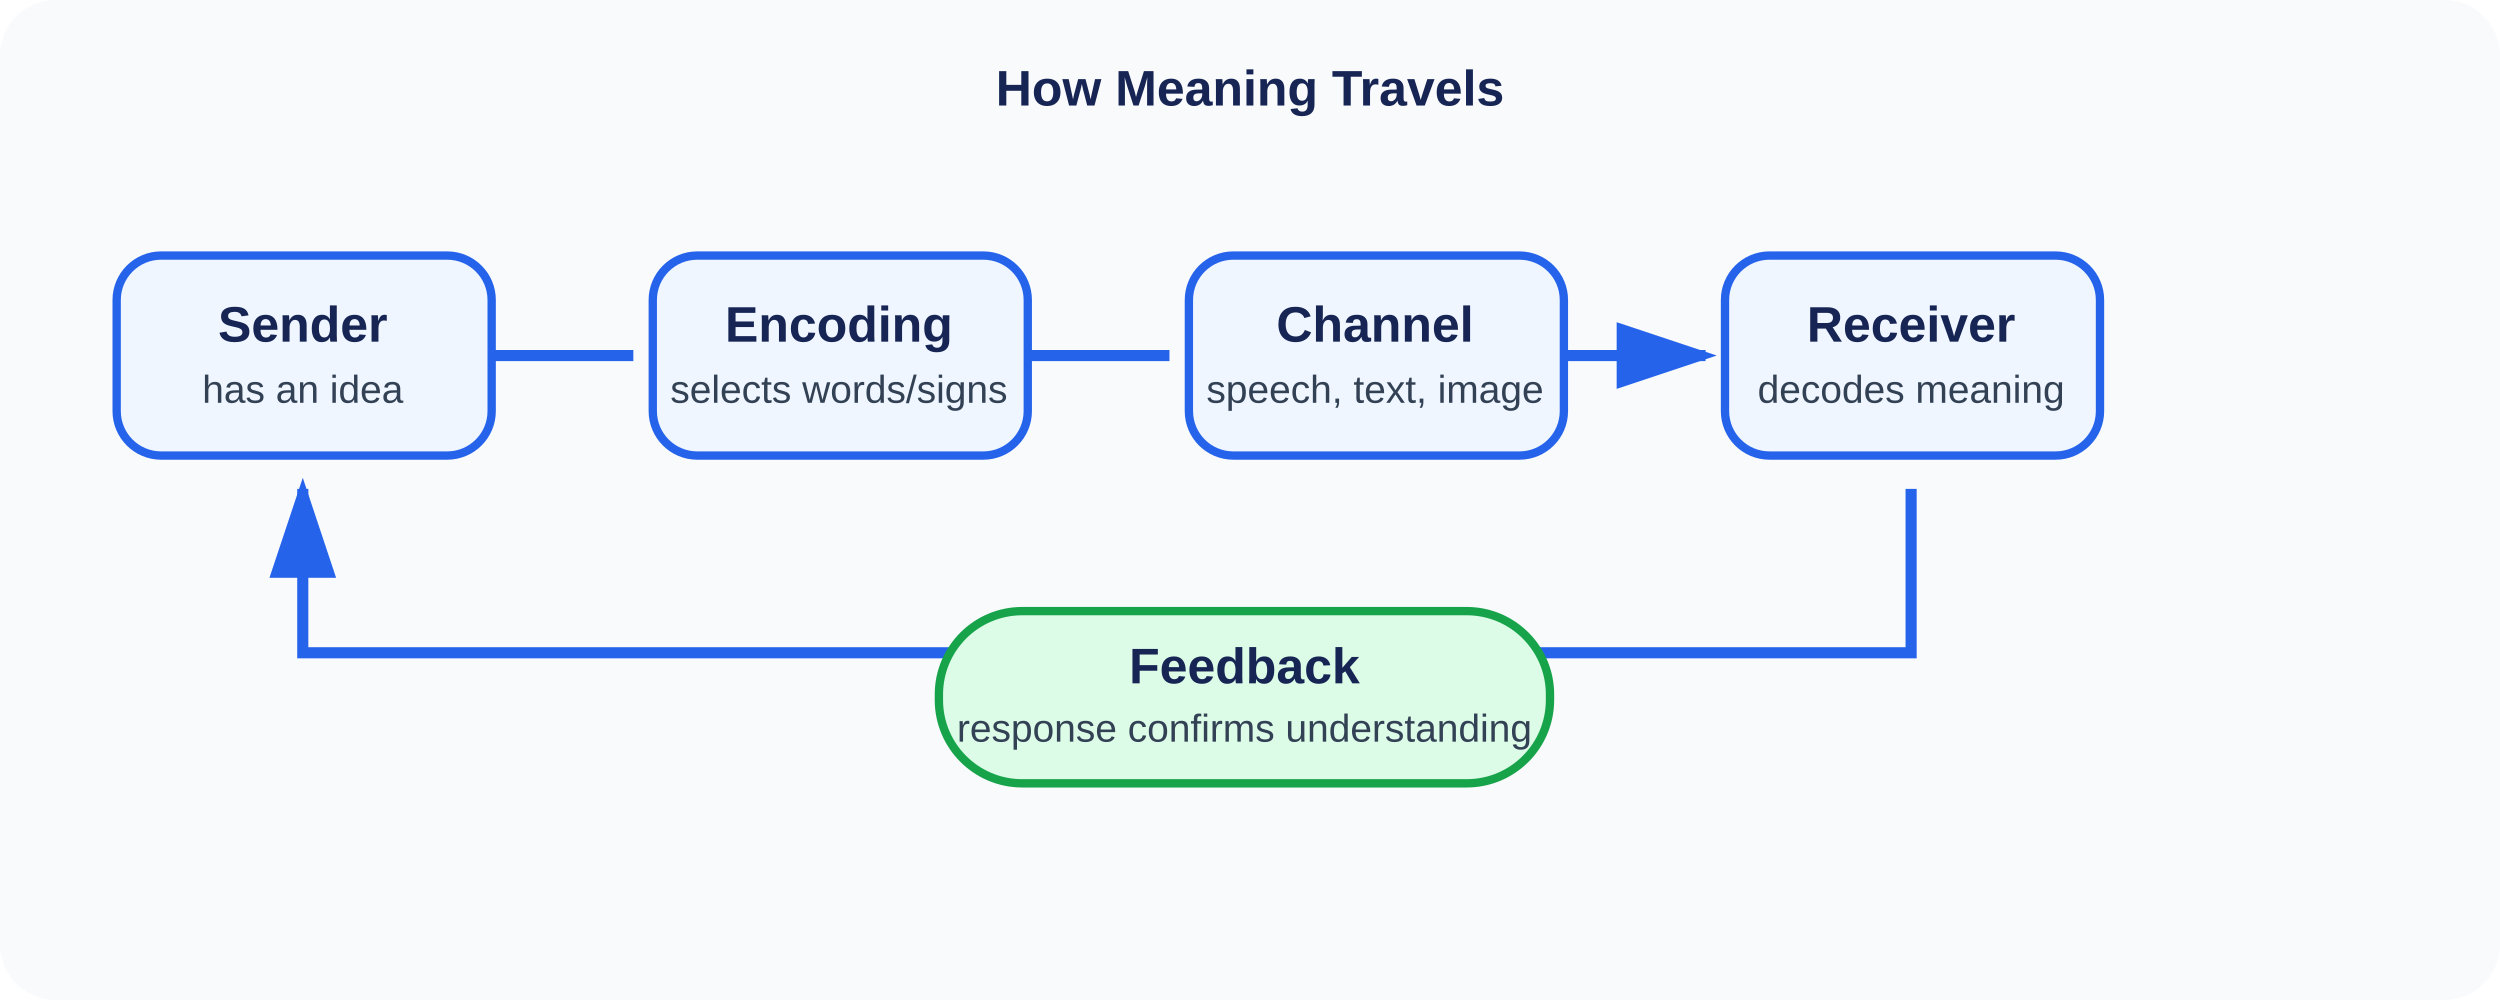
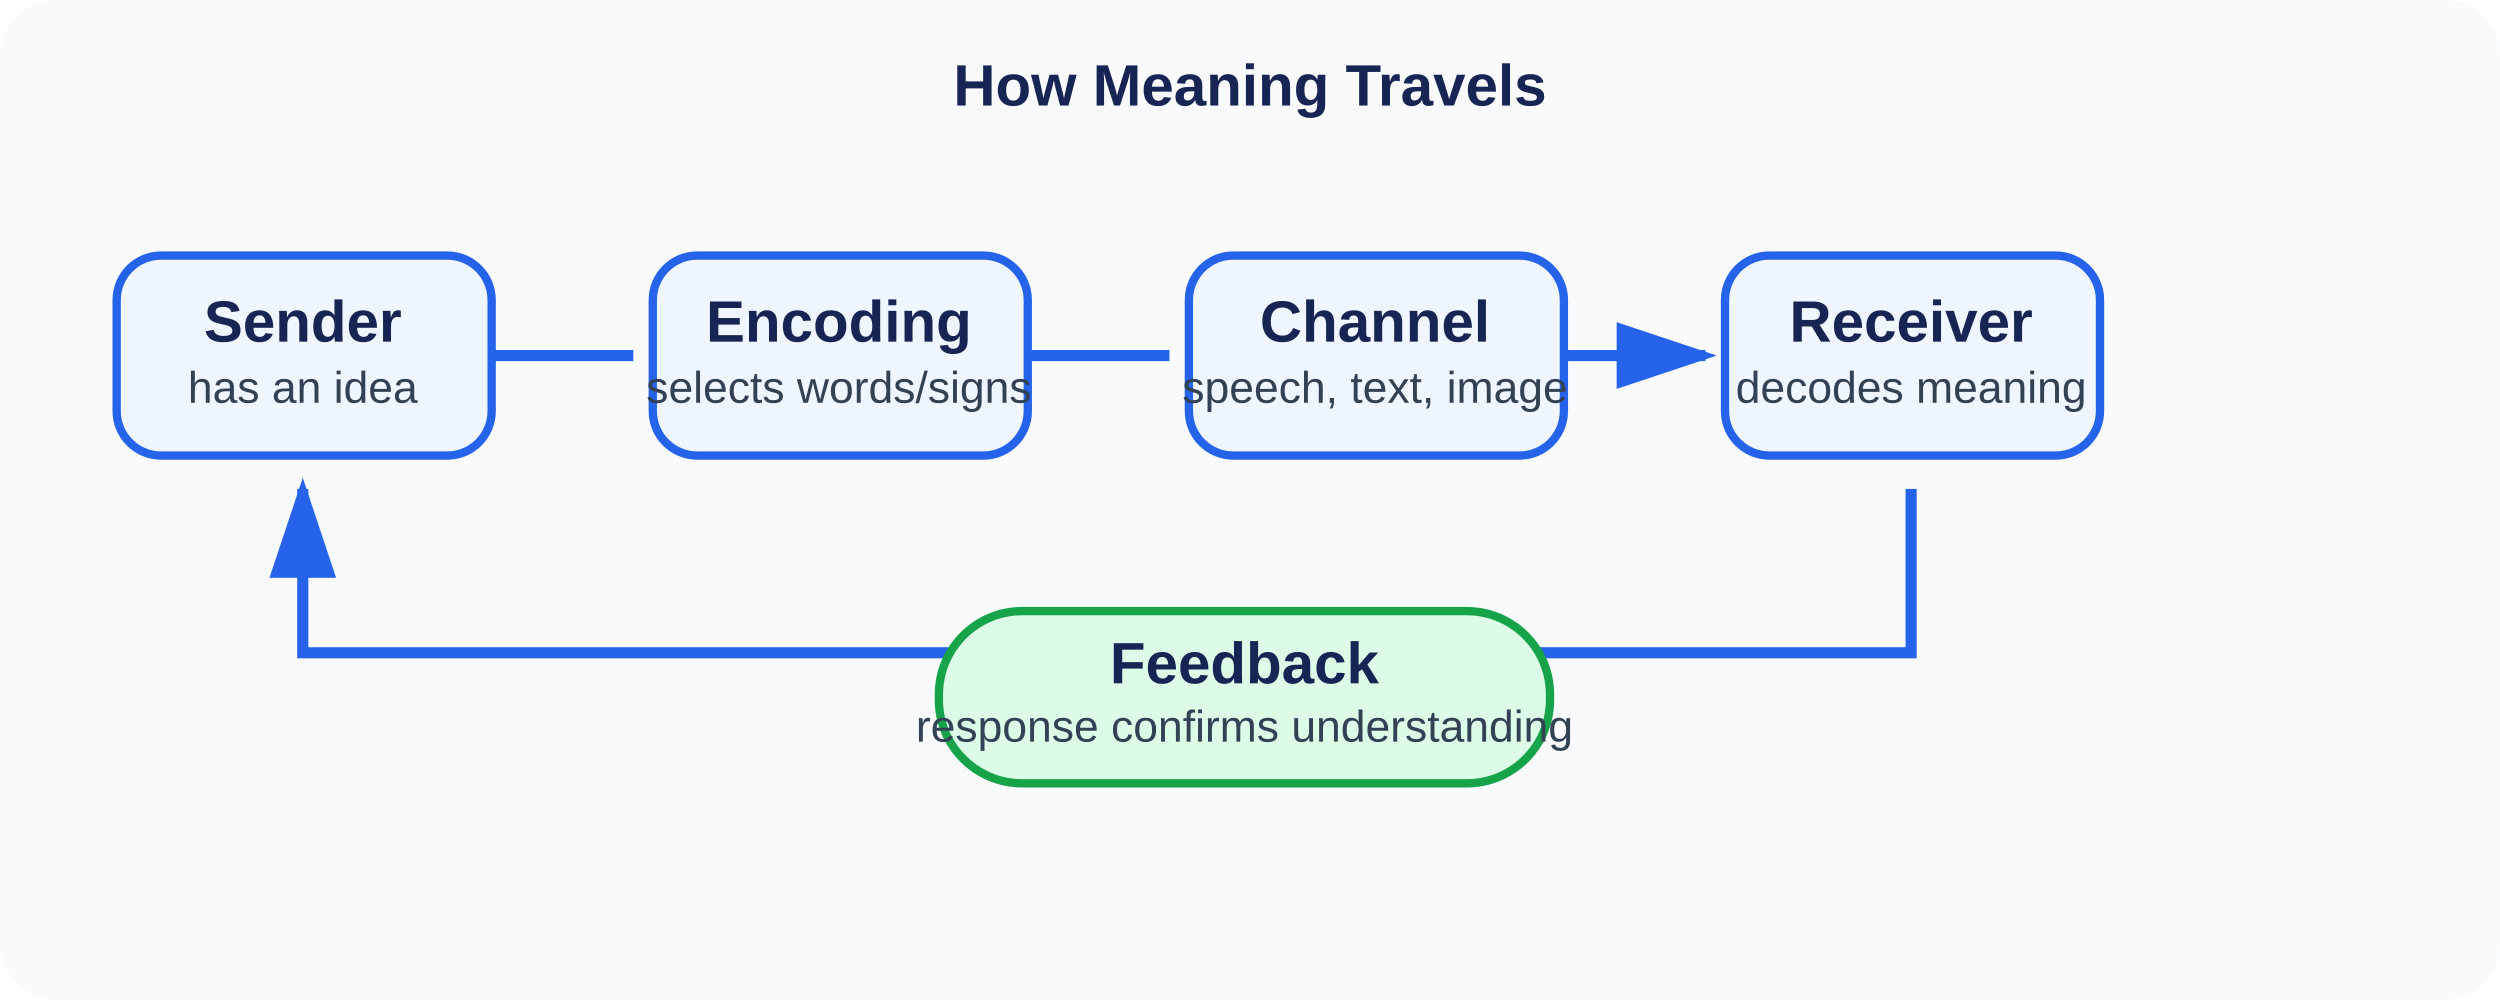
<svg xmlns="http://www.w3.org/2000/svg" viewBox="0 0 900 360" role="img" aria-labelledby="title desc">
  <defs>
    <marker id="arrow" markerWidth="10" markerHeight="10" refX="8" refY="3" orient="auto">
      <path d="M0,0 L0,6 L9,3 z" fill="#2563eb" />
    </marker>
    <style>
-       .box{fill:#eff6ff;stroke:#2563eb;stroke-width:3}.label{font:700 18px Arial,sans-serif;fill:#172554}.sub{font:14px Arial,sans-serif;fill:#334155}.line{stroke:#2563eb;stroke-width:4;marker-end:url(#arrow)}
+       .box{fill:#eff6ff;stroke:#2563eb;stroke-width:3}.label{font:700 21px Arial,sans-serif;fill:#172554}.sub{font:16px Arial,sans-serif;fill:#334155}.line{stroke:#2563eb;stroke-width:4;marker-end:url(#arrow)}
    </style>
  </defs>
  <rect width="900" height="360" rx="20" fill="#f8fafc" />
  <text x="450" y="38" text-anchor="middle" class="label" font-size="24">How Meaning Travels</text>
  <rect x="42" y="92" width="135" height="72" rx="16" class="box" />
  <text x="109" y="123" text-anchor="middle" class="label">Sender</text>
  <text x="109" y="145" text-anchor="middle" class="sub">has an idea</text>
  <rect x="235" y="92" width="135" height="72" rx="16" class="box" />
  <text x="302" y="123" text-anchor="middle" class="label">Encoding</text>
  <text x="302" y="145" text-anchor="middle" class="sub">selects words/signs</text>
  <rect x="428" y="92" width="135" height="72" rx="16" class="box" />
  <text x="495" y="123" text-anchor="middle" class="label">Channel</text>
  <text x="495" y="145" text-anchor="middle" class="sub">speech, text, image</text>
  <rect x="621" y="92" width="135" height="72" rx="16" class="box" />
  <text x="688" y="123" text-anchor="middle" class="label">Receiver</text>
  <text x="688" y="145" text-anchor="middle" class="sub">decodes meaning</text>
  <path d="M177 128 H228 M370 128 H421 M563 128 H614" class="line" />
  <path d="M688 176 V235 H109 V176" fill="none" class="line" />
  <rect x="338" y="220" width="220" height="62" rx="30" fill="#dcfce7" stroke="#16a34a" stroke-width="3" />
  <text x="448" y="246" text-anchor="middle" class="label">Feedback</text>
  <text x="448" y="267" text-anchor="middle" class="sub">response confirms understanding</text>
</svg>
